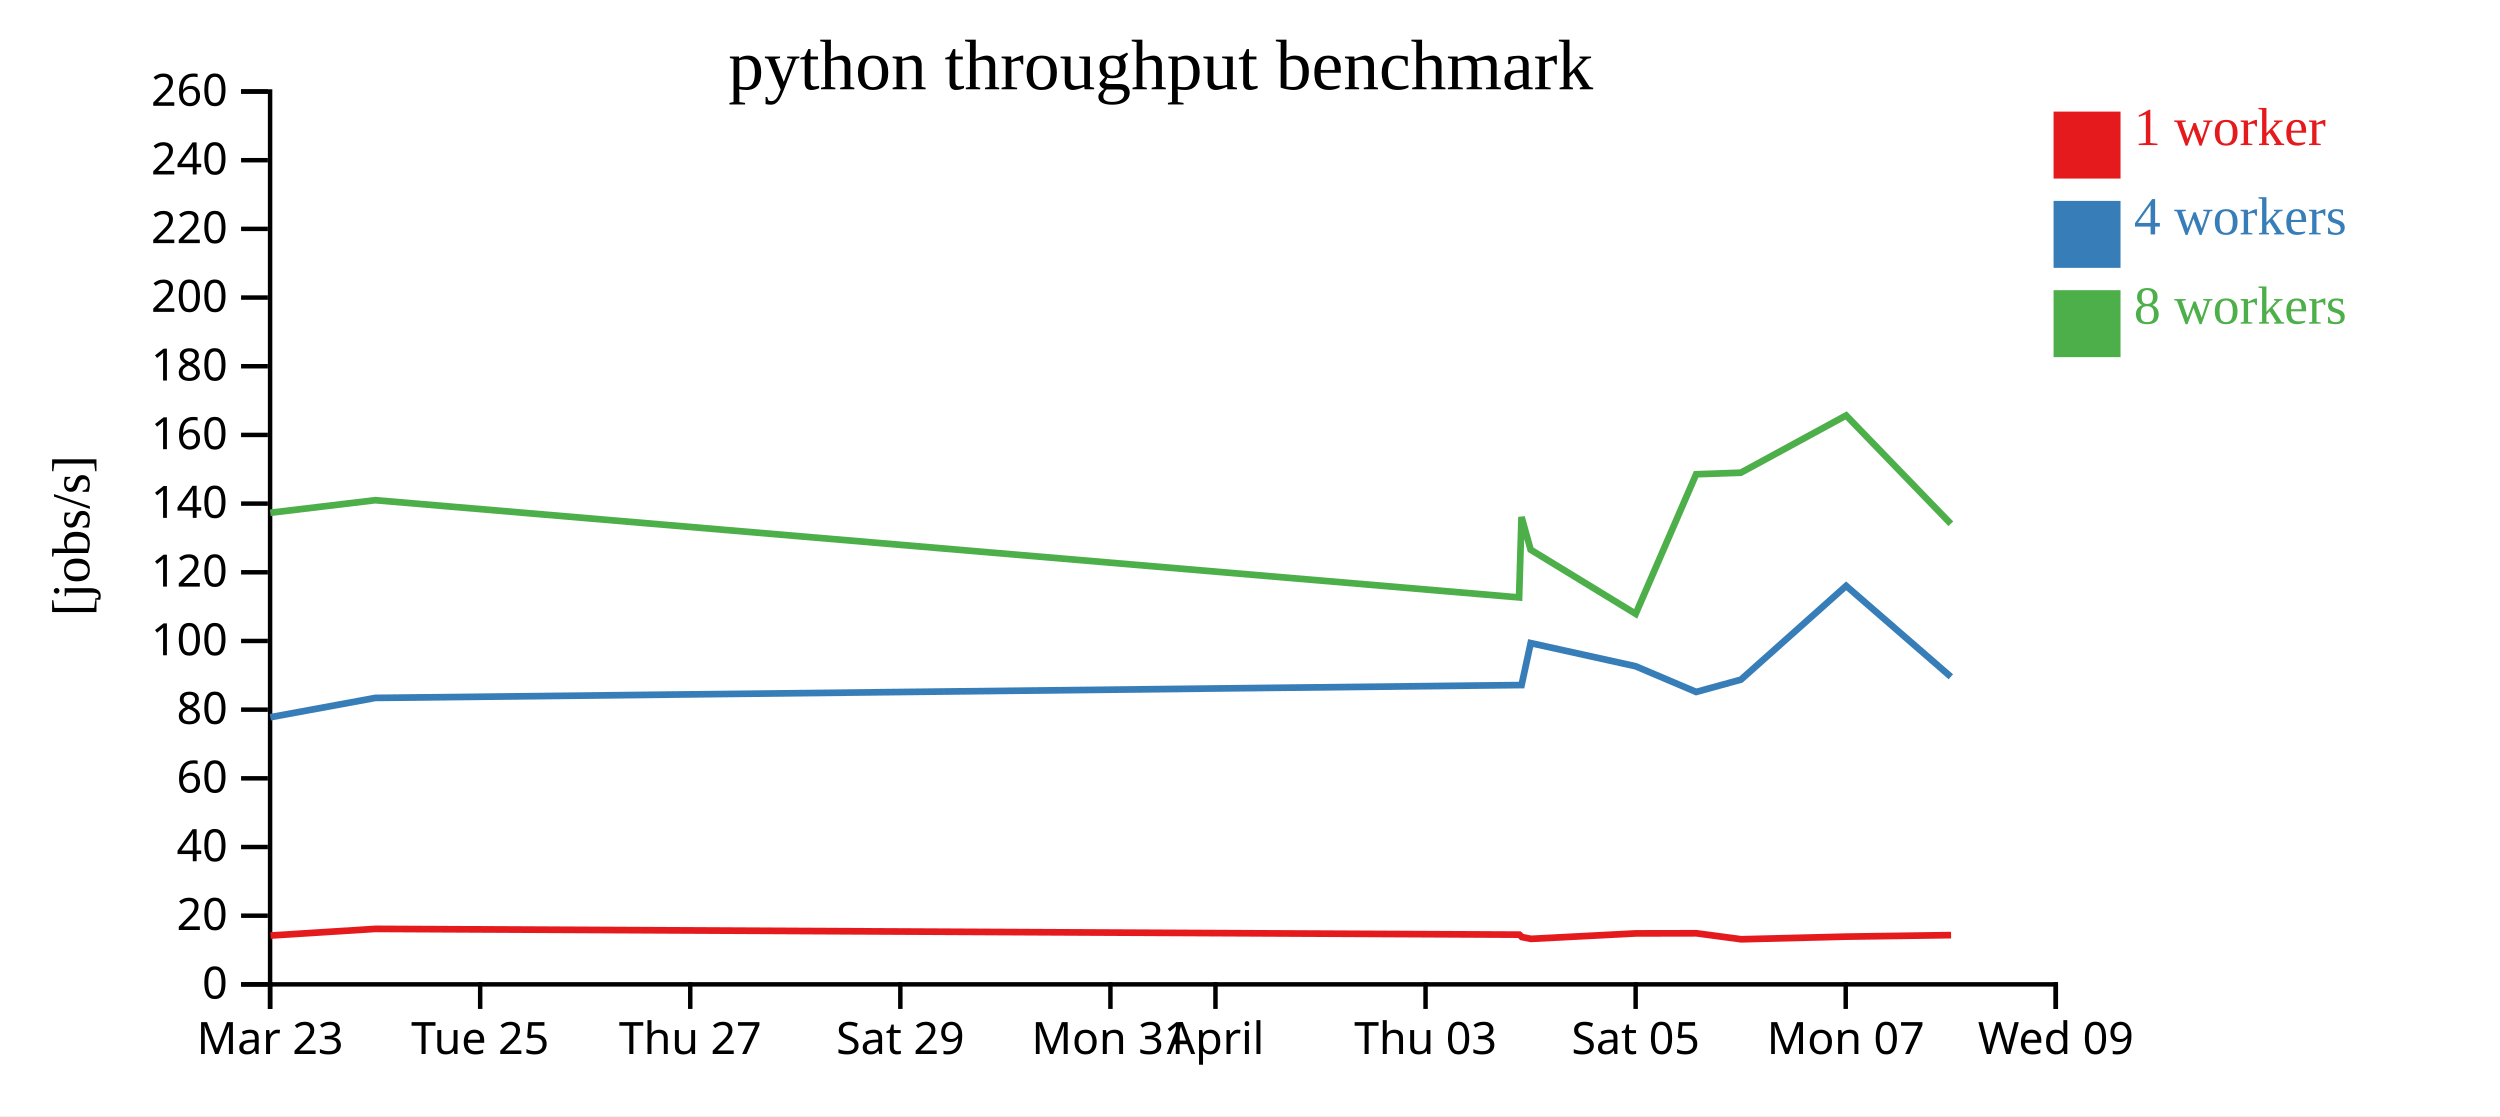
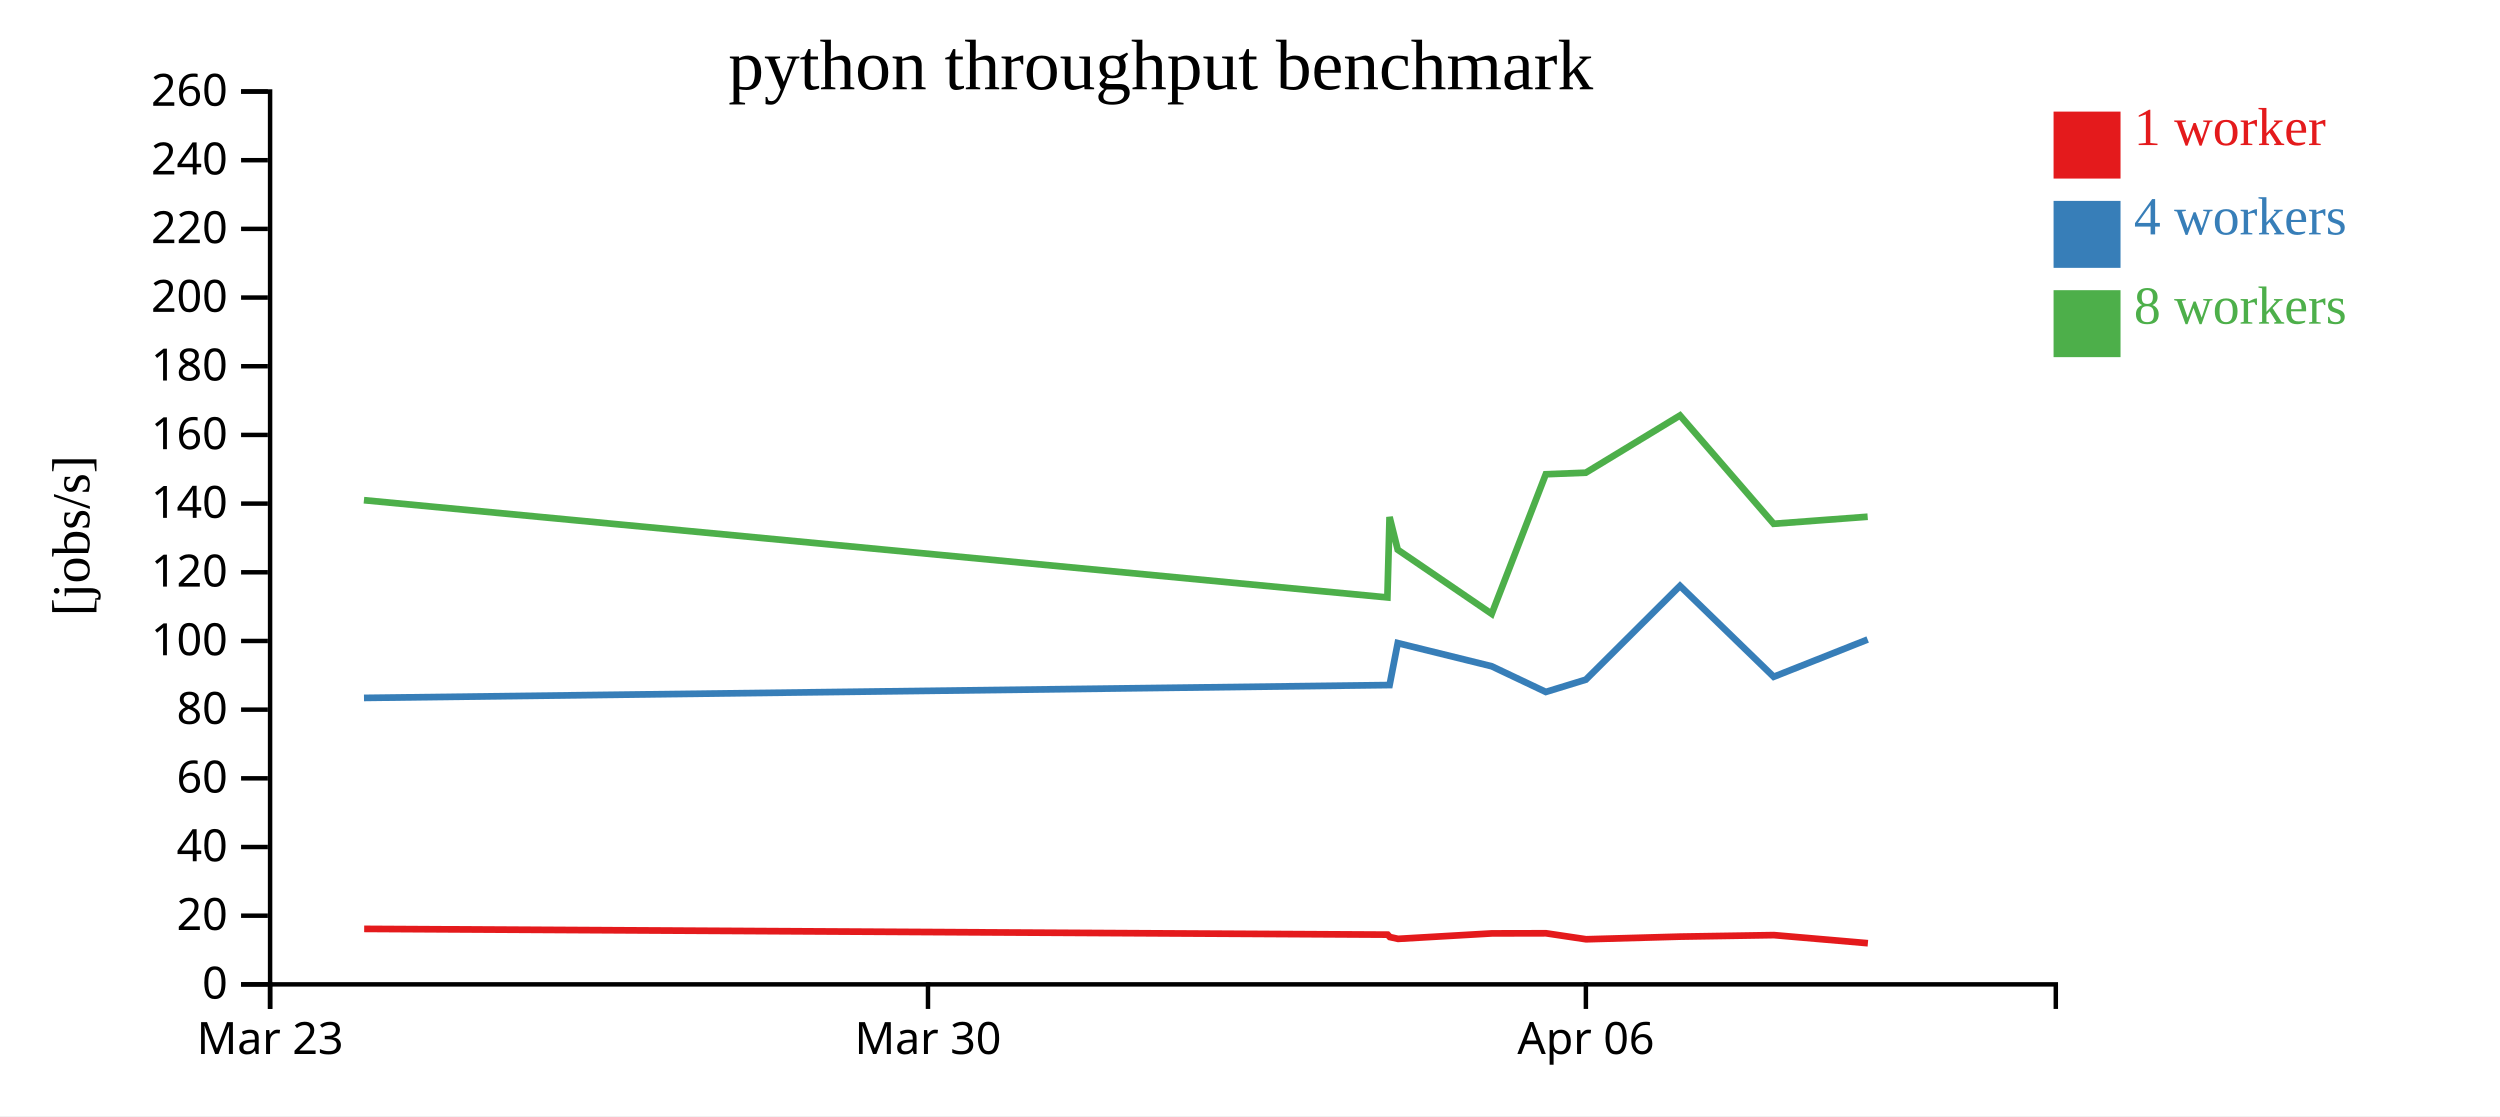
<svg xmlns="http://www.w3.org/2000/svg" width="560" height="250">
  <rect width="100%" height="100%" fill="white" />
  <g transform="translate(60,20)">
    <g transform="translate(0,200)" fill="none" font-size="10" font-family="sans-serif" text-anchor="middle">
      <path class="domain" stroke="currentColor" d="M0.5,6V0.5H400.5V6" />
      <g class="tick" opacity="1" transform="translate(0.5,0)">
        <line stroke="currentColor" y2="6" />
        <text fill="currentColor" y="9" dy="0.71em">Mar 23</text>
      </g>
-       <g class="tick" opacity="1" transform="translate(47.55882,0)">
+       <g class="tick" opacity="1" transform="translate(147.8684,0)">
        <line stroke="currentColor" y2="6" />
-         <text fill="currentColor" y="9" dy="0.71em">Tue 25</text>
+         <text fill="currentColor" y="9" dy="0.71em">Mar 30</text>
      </g>
-       <g class="tick" opacity="1" transform="translate(94.61765,0)">
+       <g class="tick" opacity="1" transform="translate(295.2368,0)">
        <line stroke="currentColor" y2="6" />
-         <text fill="currentColor" y="9" dy="0.71em">Thu 27</text>
-       </g>
-       <g class="tick" opacity="1" transform="translate(141.6765,0)">
-         <line stroke="currentColor" y2="6" />
-         <text fill="currentColor" y="9" dy="0.71em">Sat 29</text>
-       </g>
-       <g class="tick" opacity="1" transform="translate(188.7353,0)">
-         <line stroke="currentColor" y2="6" />
-         <text fill="currentColor" y="9" dy="0.71em">Mon 31</text>
-       </g>
-       <g class="tick" opacity="1" transform="translate(212.2647,0)">
-         <line stroke="currentColor" y2="6" />
-         <text fill="currentColor" y="9" dy="0.71em">April</text>
-       </g>
-       <g class="tick" opacity="1" transform="translate(259.3235,0)">
-         <line stroke="currentColor" y2="6" />
-         <text fill="currentColor" y="9" dy="0.71em">Thu 03</text>
-       </g>
-       <g class="tick" opacity="1" transform="translate(306.3824,0)">
-         <line stroke="currentColor" y2="6" />
-         <text fill="currentColor" y="9" dy="0.71em">Sat 05</text>
-       </g>
-       <g class="tick" opacity="1" transform="translate(353.4412,0)">
-         <line stroke="currentColor" y2="6" />
-         <text fill="currentColor" y="9" dy="0.71em">Mon 07</text>
-       </g>
-       <g class="tick" opacity="1" transform="translate(400.5,0)">
-         <line stroke="currentColor" y2="6" />
-         <text fill="currentColor" y="9" dy="0.71em">Wed 09</text>
+         <text fill="currentColor" y="9" dy="0.71em">Apr 06</text>
      </g>
    </g>
    <g fill="none" font-size="10" font-family="sans-serif" text-anchor="end">
      <path class="domain" stroke="currentColor" d="M-6,200.5H0.5V0.5H-6" />
      <g class="tick" opacity="1" transform="translate(0,200.5)">
        <line stroke="currentColor" x2="-6" />
        <text fill="currentColor" x="-9" dy="0.32em">0</text>
      </g>
      <g class="tick" opacity="1" transform="translate(0,185.1154)">
        <line stroke="currentColor" x2="-6" />
        <text fill="currentColor" x="-9" dy="0.32em">20</text>
      </g>
      <g class="tick" opacity="1" transform="translate(0,169.7308)">
        <line stroke="currentColor" x2="-6" />
        <text fill="currentColor" x="-9" dy="0.32em">40</text>
      </g>
      <g class="tick" opacity="1" transform="translate(0,154.3462)">
        <line stroke="currentColor" x2="-6" />
        <text fill="currentColor" x="-9" dy="0.32em">60</text>
      </g>
      <g class="tick" opacity="1" transform="translate(0,138.9615)">
        <line stroke="currentColor" x2="-6" />
        <text fill="currentColor" x="-9" dy="0.32em">80</text>
      </g>
      <g class="tick" opacity="1" transform="translate(0,123.5769)">
        <line stroke="currentColor" x2="-6" />
        <text fill="currentColor" x="-9" dy="0.32em">100</text>
      </g>
      <g class="tick" opacity="1" transform="translate(0,108.1923)">
        <line stroke="currentColor" x2="-6" />
        <text fill="currentColor" x="-9" dy="0.32em">120</text>
      </g>
      <g class="tick" opacity="1" transform="translate(0,92.80769)">
        <line stroke="currentColor" x2="-6" />
        <text fill="currentColor" x="-9" dy="0.32em">140</text>
      </g>
      <g class="tick" opacity="1" transform="translate(0,77.42308)">
        <line stroke="currentColor" x2="-6" />
        <text fill="currentColor" x="-9" dy="0.32em">160</text>
      </g>
      <g class="tick" opacity="1" transform="translate(0,62.03846)">
        <line stroke="currentColor" x2="-6" />
        <text fill="currentColor" x="-9" dy="0.32em">180</text>
      </g>
      <g class="tick" opacity="1" transform="translate(0,46.65385)">
        <line stroke="currentColor" x2="-6" />
        <text fill="currentColor" x="-9" dy="0.32em">200</text>
      </g>
      <g class="tick" opacity="1" transform="translate(0,31.26923)">
        <line stroke="currentColor" x2="-6" />
        <text fill="currentColor" x="-9" dy="0.32em">220</text>
      </g>
      <g class="tick" opacity="1" transform="translate(0,15.88462)">
        <line stroke="currentColor" x2="-6" />
        <text fill="currentColor" x="-9" dy="0.32em">240</text>
      </g>
      <g class="tick" opacity="1" transform="translate(0,0.5)">
        <line stroke="currentColor" x2="-6" />
        <text fill="currentColor" x="-9" dy="0.32em">260</text>
      </g>
    </g>
    <text text-anchor="middle" style="font-size: 12px" transform="rotate(-90)" y="-40" x="-100">[jobs/s]</text>
    <text text-anchor="middle" style="font-size: 16px" y="0" x="200">python throughput benchmark</text>
-     <path class="line" fill="none" stroke="#e41a1c" stroke-width="1.5" d="M0.603,189.563L24.112,188.069L280.343,189.361L280.892,189.897L282.945,190.305L306.474,189.082L319.988,189.055L330.032,190.397L353.598,189.804L377.043,189.465" />
-     <path class="line" fill="none" stroke="#377eb8" stroke-width="1.5" d="M0.554,140.658L24.065,136.332L280.288,133.458L280.827,133.458L282.872,124.054L306.397,129.247L319.941,134.995L329.965,132.242L353.534,111.236L376.99,131.6" />
-     <path class="line" fill="none" stroke="#4daf4a" stroke-width="1.5" d="M0.544,94.856L24.052,92.043L280.277,113.828L280.818,95.806L282.864,103.136L306.392,117.5L319.935,86.231L329.952,85.882L353.532,73.064L376.987,97.326" />
+     <path class="line" fill="none" stroke="#e41a1c" stroke-width="1.5" d="M21.574,188.069L250.833,189.361L251.324,189.897L253.161,190.305L274.213,189.082L286.305,189.055L295.291,190.397L316.378,189.804L337.354,189.465L358.409,191.28" />
+     <path class="line" fill="none" stroke="#377eb8" stroke-width="1.5" d="M21.532,136.332L250.784,133.458L251.266,133.458L253.096,124.054L274.144,129.247L286.263,134.995L295.232,132.242L316.32,111.236L337.306,131.6L358.354,123.251" />
+     <path class="line" fill="none" stroke="#4daf4a" stroke-width="1.5" d="M21.521,92.043L250.774,113.828L251.258,95.806L253.089,103.136L274.141,117.5L286.257,86.231L295.22,85.882L316.318,73.064L337.304,97.326L358.357,95.749" />
    <rect class="dot" x="400" y="5" width="15" height="15" style="fill: #e41a1c;" />
    <rect class="dot" x="400" y="25" width="15" height="15" style="fill: #377eb8;" />
    <rect class="dot" x="400" y="45" width="15" height="15" style="fill: #4daf4a;" />
    <text class="label" x="418" y="12.5" style="fill: #e41a1c; alignment-baseline: middle;" text-anchor="left">1 worker</text>
    <text class="label" x="418" y="32.5" style="fill: #377eb8; alignment-baseline: middle;" text-anchor="left">4 workers</text>
    <text class="label" x="418" y="52.5" style="fill: #4daf4a; alignment-baseline: middle;" text-anchor="left">8 workers</text>
  </g>
</svg>
